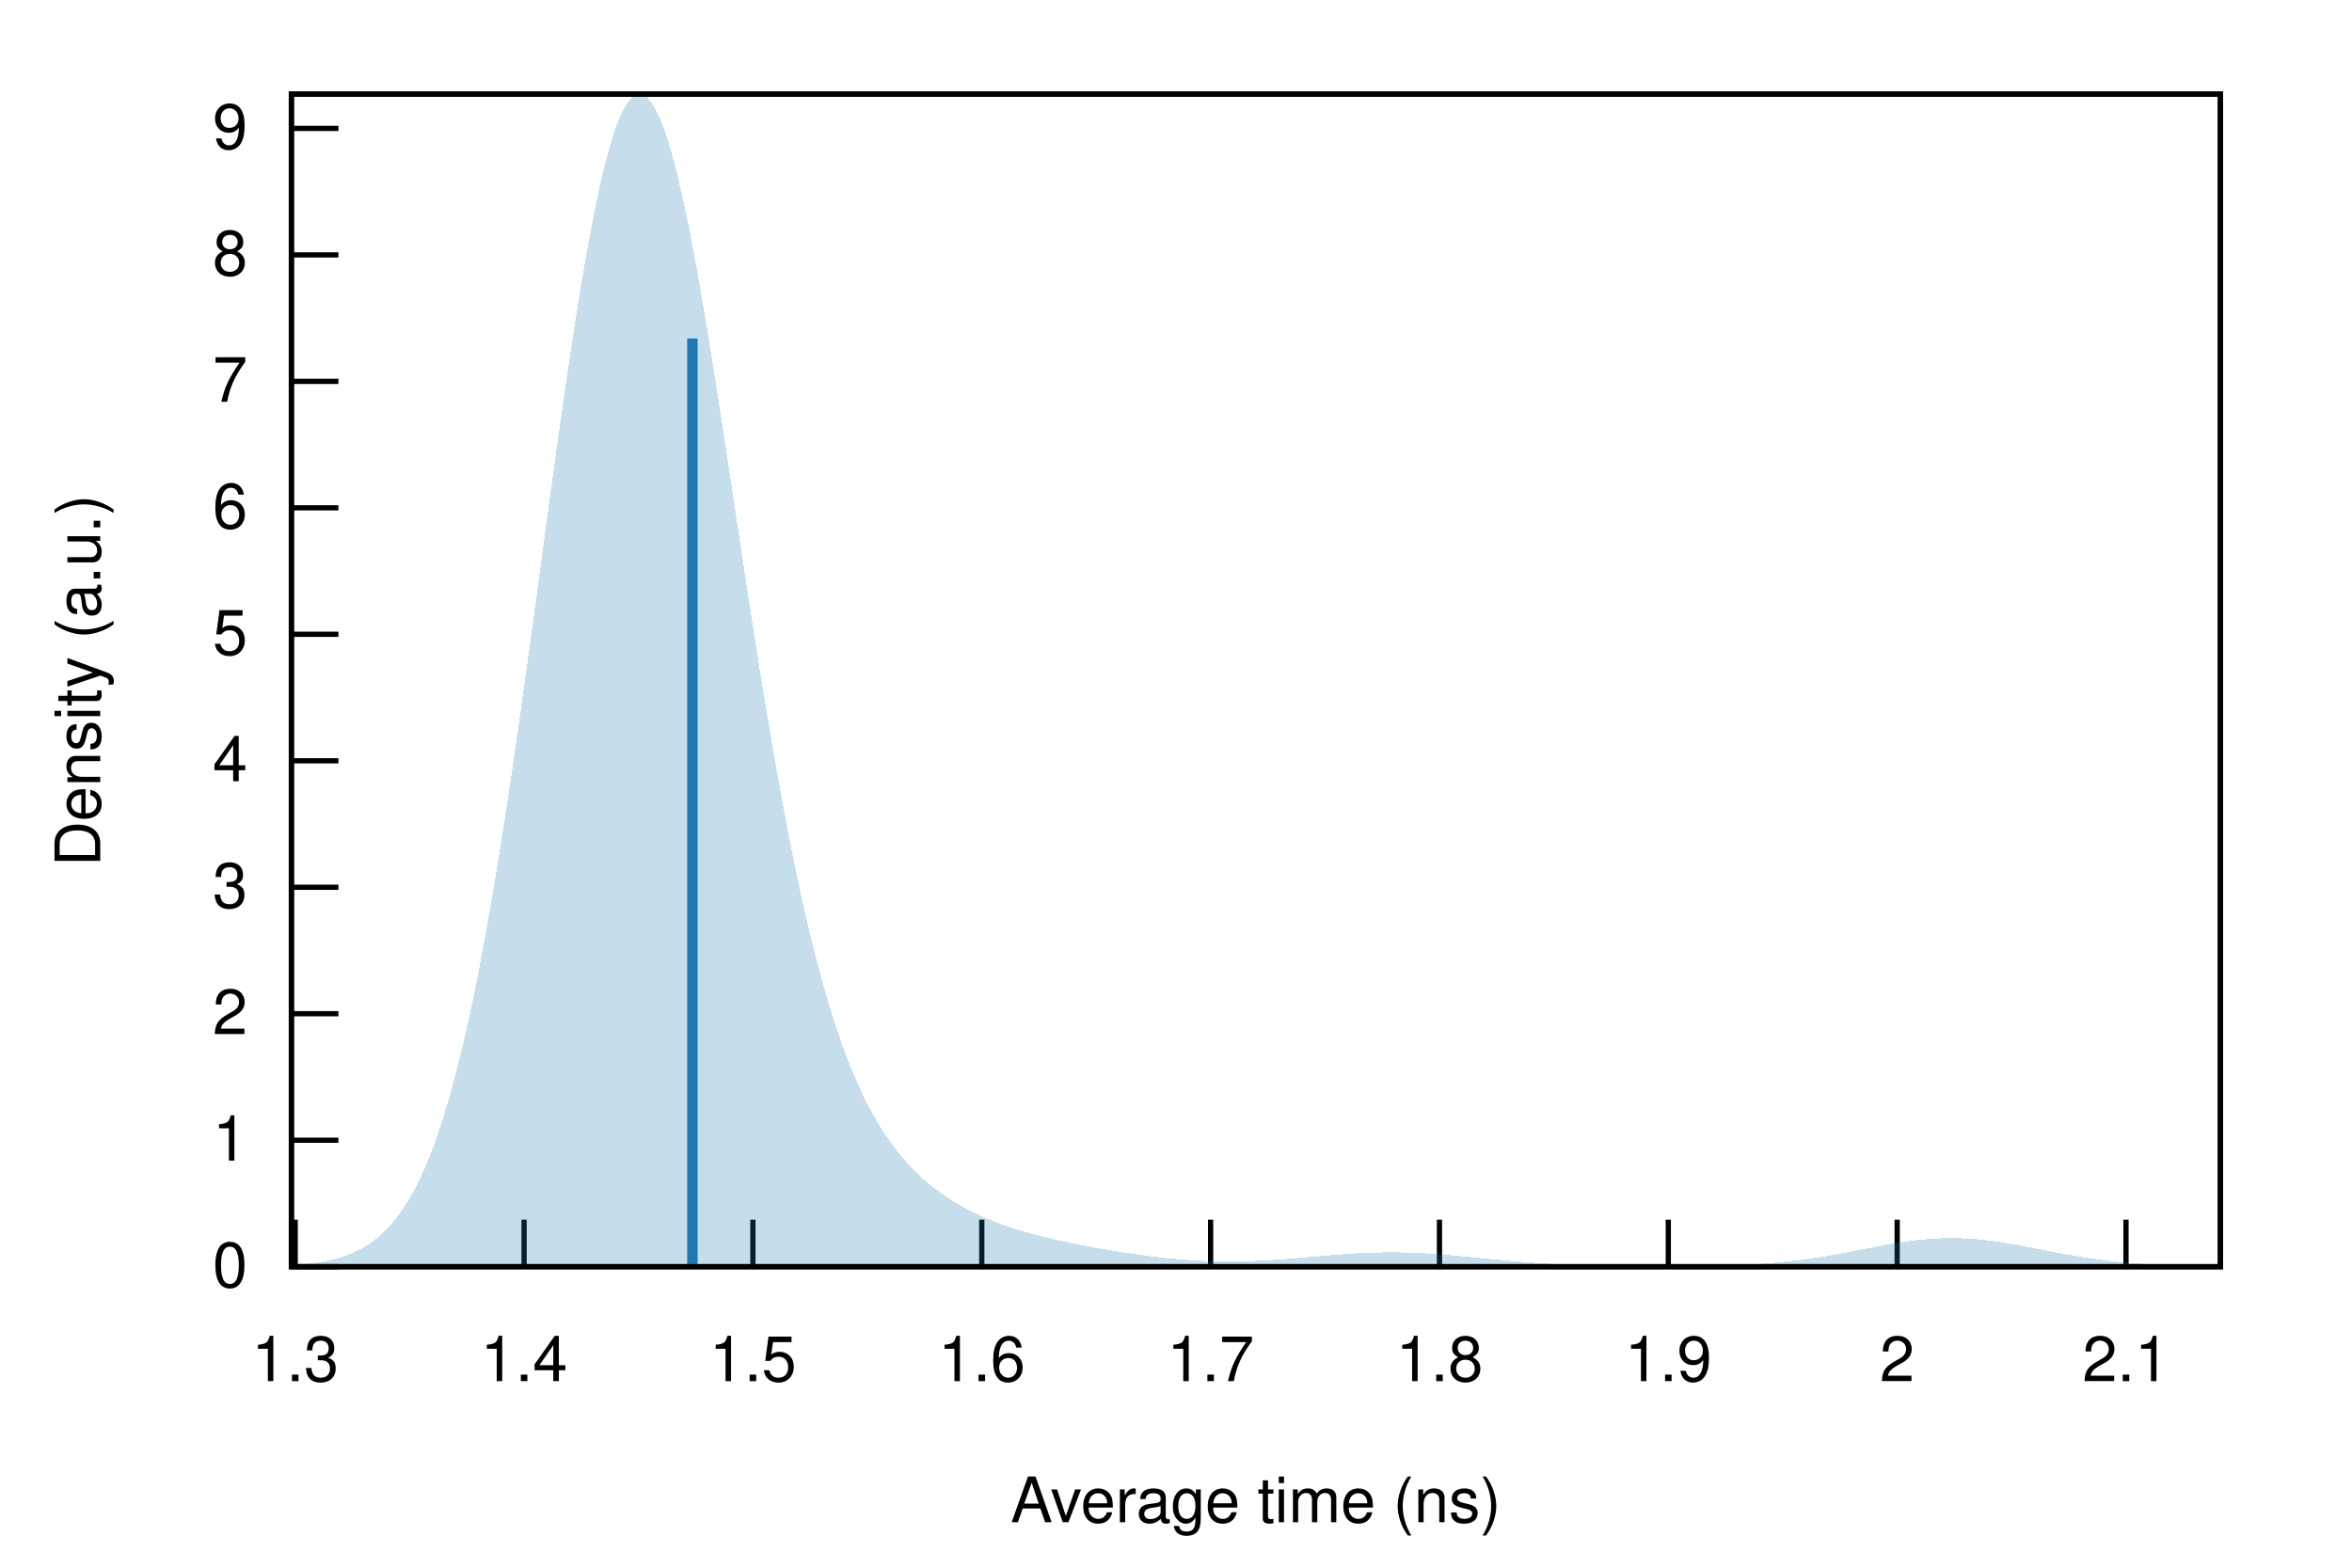
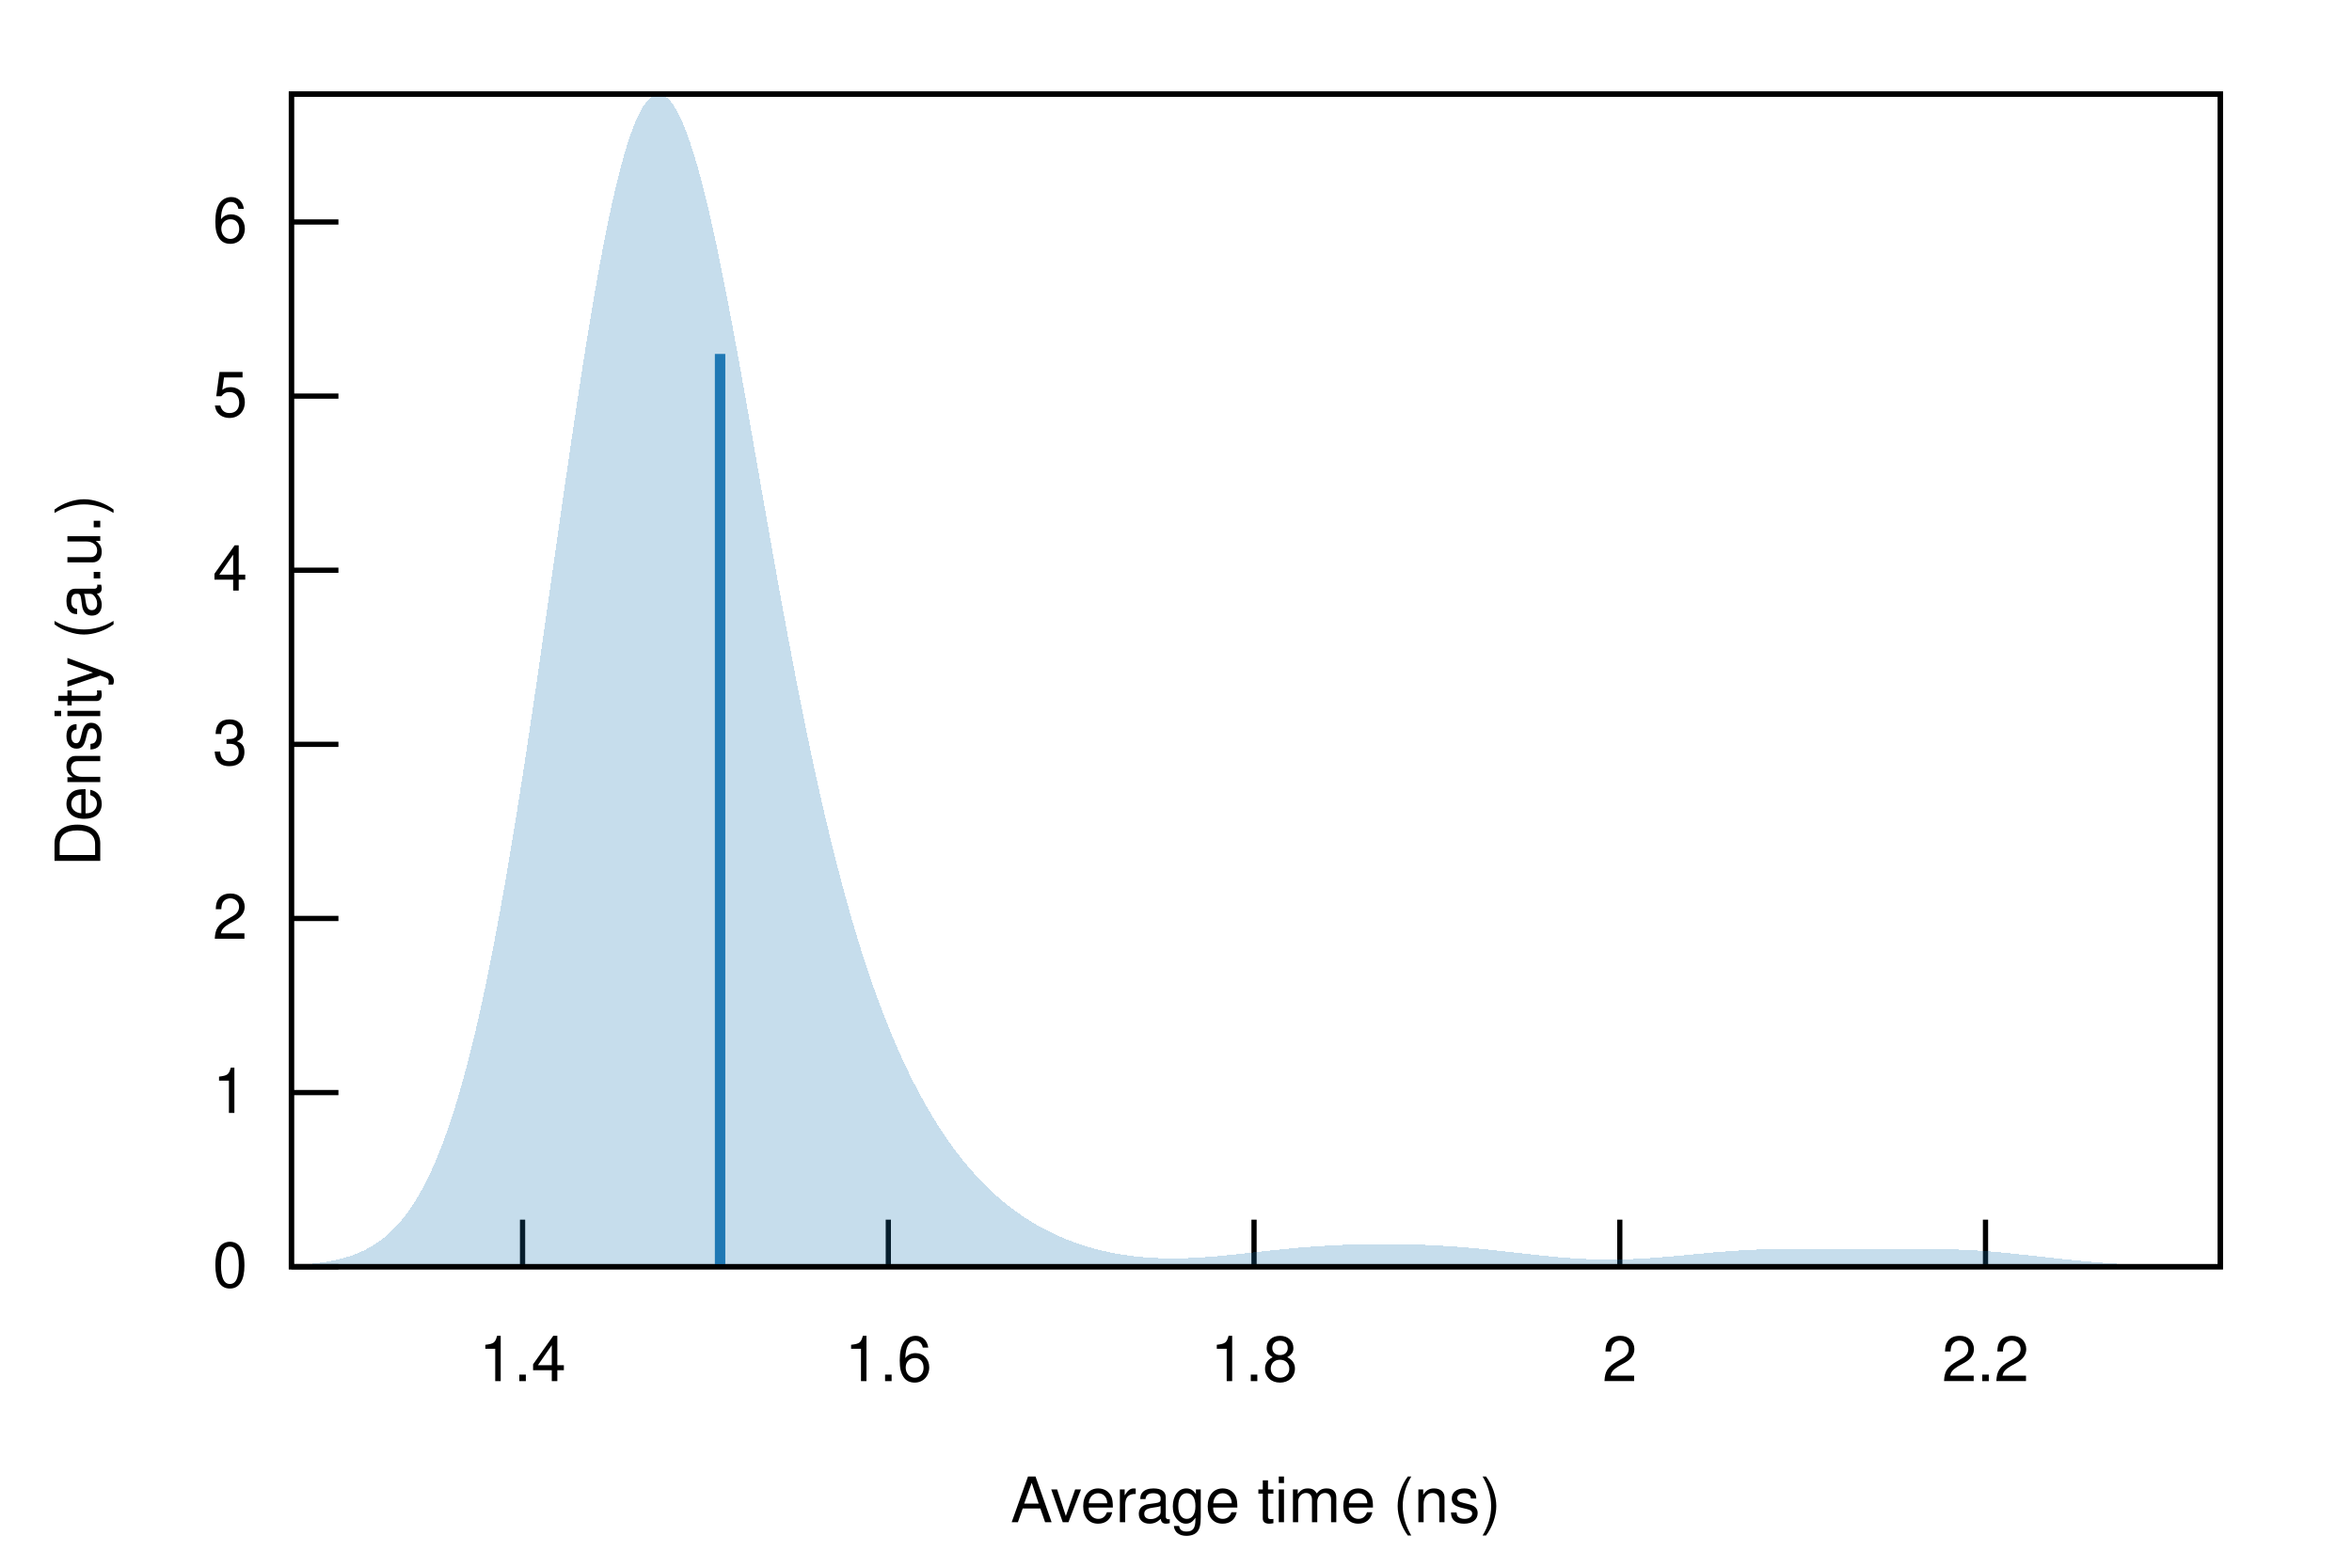
<svg xmlns="http://www.w3.org/2000/svg" xmlns:xlink="http://www.w3.org/1999/xlink" viewBox="0 0 450 300">
  <g id="gnuplot_canvas">
    <rect x="0" y="0" width="450" height="300" fill="none" />
    <defs>
      <circle id="gpDot" r="0.5" stroke-width="0.5" stroke="currentColor" />
      <path id="gpPt0" stroke-width="0.222" stroke="currentColor" d="M-1,0 h2 M0,-1 v2" />
      <path id="gpPt1" stroke-width="0.222" stroke="currentColor" d="M-1,-1 L1,1 M1,-1 L-1,1" />
      <path id="gpPt2" stroke-width="0.222" stroke="currentColor" d="M-1,0 L1,0 M0,-1 L0,1 M-1,-1 L1,1 M-1,1 L1,-1" />
      <rect id="gpPt3" stroke-width="0.222" stroke="currentColor" x="-1" y="-1" width="2" height="2" />
      <rect id="gpPt4" stroke-width="0.222" stroke="currentColor" fill="currentColor" x="-1" y="-1" width="2" height="2" />
      <circle id="gpPt5" stroke-width="0.222" stroke="currentColor" cx="0" cy="0" r="1" />
      <use xlink:href="#gpPt5" id="gpPt6" fill="currentColor" stroke="none" />
      <path id="gpPt7" stroke-width="0.222" stroke="currentColor" d="M0,-1.33 L-1.33,0.67 L1.33,0.67 z" />
      <use xlink:href="#gpPt7" id="gpPt8" fill="currentColor" stroke="none" />
      <use xlink:href="#gpPt7" id="gpPt9" stroke="currentColor" transform="rotate(180)" />
      <use xlink:href="#gpPt9" id="gpPt10" fill="currentColor" stroke="none" />
      <use xlink:href="#gpPt3" id="gpPt11" stroke="currentColor" transform="rotate(45)" />
      <use xlink:href="#gpPt11" id="gpPt12" fill="currentColor" stroke="none" />
      <path id="gpPt13" stroke-width="0.222" stroke="currentColor" d="M0,1.330 L1.265,0.411 L0.782,-1.067 L-0.782,-1.076 L-1.265,0.411 z" />
      <use xlink:href="#gpPt13" id="gpPt14" fill="currentColor" stroke="none" />
      <filter id="textbox" filterUnits="objectBoundingBox" x="0" y="0" height="1" width="1">
        <feFlood flood-color="white" flood-opacity="1" result="bgnd" />
        <feComposite in="SourceGraphic" in2="bgnd" operator="atop" />
      </filter>
      <filter id="greybox" filterUnits="objectBoundingBox" x="0" y="0" height="1" width="1">
        <feFlood flood-color="lightgrey" flood-opacity="1" result="grey" />
        <feComposite in="SourceGraphic" in2="grey" operator="atop" />
      </filter>
    </defs>
    <g fill="none" color="white" stroke="currentColor" stroke-width="1.00" stroke-linecap="butt" stroke-linejoin="miter">
</g>
    <g fill="none" color="black" stroke="currentColor" stroke-width="1.00" stroke-linecap="butt" stroke-linejoin="miter">
      <path stroke="black" d="M55.75,242.40 L64.75,242.40  " />
      <g transform="translate(47.36,246.30)" stroke="none" fill="black" font-family="Helvetica" font-size="12.00" text-anchor="end">
        <text>
          <tspan font-family="Helvetica"> 0</tspan>
        </text>
      </g>
    </g>
    <g fill="none" color="black" stroke="currentColor" stroke-width="1.00" stroke-linecap="butt" stroke-linejoin="miter">
-       <path stroke="black" d="M55.75,218.20 L64.75,218.20  " />
-       <g transform="translate(47.36,222.10)" stroke="none" fill="black" font-family="Helvetica" font-size="12.00" text-anchor="end">
+       <path stroke="black" d="M55.75,209.08 L64.75,209.08  " />
+       <g transform="translate(47.36,212.98)" stroke="none" fill="black" font-family="Helvetica" font-size="12.00" text-anchor="end">
        <text>
          <tspan font-family="Helvetica"> 1</tspan>
        </text>
      </g>
    </g>
    <g fill="none" color="black" stroke="currentColor" stroke-width="1.00" stroke-linecap="butt" stroke-linejoin="miter">
-       <path stroke="black" d="M55.75,193.99 L64.75,193.99  " />
-       <g transform="translate(47.36,197.89)" stroke="none" fill="black" font-family="Helvetica" font-size="12.00" text-anchor="end">
+       <path stroke="black" d="M55.75,175.76 L64.75,175.76  " />
+       <g transform="translate(47.36,179.66)" stroke="none" fill="black" font-family="Helvetica" font-size="12.00" text-anchor="end">
        <text>
          <tspan font-family="Helvetica"> 2</tspan>
        </text>
      </g>
    </g>
    <g fill="none" color="black" stroke="currentColor" stroke-width="1.00" stroke-linecap="butt" stroke-linejoin="miter">
-       <path stroke="black" d="M55.75,169.79 L64.75,169.79  " />
-       <g transform="translate(47.36,173.69)" stroke="none" fill="black" font-family="Helvetica" font-size="12.00" text-anchor="end">
+       <path stroke="black" d="M55.75,142.44 L64.75,142.44  " />
+       <g transform="translate(47.36,146.34)" stroke="none" fill="black" font-family="Helvetica" font-size="12.00" text-anchor="end">
        <text>
          <tspan font-family="Helvetica"> 3</tspan>
        </text>
      </g>
    </g>
    <g fill="none" color="black" stroke="currentColor" stroke-width="1.00" stroke-linecap="butt" stroke-linejoin="miter">
-       <path stroke="black" d="M55.75,145.59 L64.75,145.59  " />
-       <g transform="translate(47.36,149.49)" stroke="none" fill="black" font-family="Helvetica" font-size="12.00" text-anchor="end">
+       <path stroke="black" d="M55.75,109.12 L64.75,109.12  " />
+       <g transform="translate(47.36,113.02)" stroke="none" fill="black" font-family="Helvetica" font-size="12.00" text-anchor="end">
        <text>
          <tspan font-family="Helvetica"> 4</tspan>
        </text>
      </g>
    </g>
    <g fill="none" color="black" stroke="currentColor" stroke-width="1.00" stroke-linecap="butt" stroke-linejoin="miter">
-       <path stroke="black" d="M55.75,121.38 L64.75,121.38  " />
-       <g transform="translate(47.36,125.28)" stroke="none" fill="black" font-family="Helvetica" font-size="12.00" text-anchor="end">
+       <path stroke="black" d="M55.75,75.80 L64.75,75.80  " />
+       <g transform="translate(47.36,79.70)" stroke="none" fill="black" font-family="Helvetica" font-size="12.00" text-anchor="end">
        <text>
          <tspan font-family="Helvetica"> 5</tspan>
        </text>
      </g>
    </g>
    <g fill="none" color="black" stroke="currentColor" stroke-width="1.00" stroke-linecap="butt" stroke-linejoin="miter">
-       <path stroke="black" d="M55.75,97.18 L64.75,97.18  " />
-       <g transform="translate(47.36,101.08)" stroke="none" fill="black" font-family="Helvetica" font-size="12.00" text-anchor="end">
+       <path stroke="black" d="M55.75,42.48 L64.75,42.48  " />
+       <g transform="translate(47.36,46.38)" stroke="none" fill="black" font-family="Helvetica" font-size="12.00" text-anchor="end">
        <text>
          <tspan font-family="Helvetica"> 6</tspan>
        </text>
      </g>
    </g>
    <g fill="none" color="black" stroke="currentColor" stroke-width="1.00" stroke-linecap="butt" stroke-linejoin="miter">
-       <path stroke="black" d="M55.75,72.98 L64.75,72.98  " />
-       <g transform="translate(47.36,76.88)" stroke="none" fill="black" font-family="Helvetica" font-size="12.00" text-anchor="end">
-         <text>
-           <tspan font-family="Helvetica"> 7</tspan>
-         </text>
-       </g>
-     </g>
-     <g fill="none" color="black" stroke="currentColor" stroke-width="1.00" stroke-linecap="butt" stroke-linejoin="miter">
-       <path stroke="black" d="M55.75,48.78 L64.75,48.78  " />
-       <g transform="translate(47.36,52.68)" stroke="none" fill="black" font-family="Helvetica" font-size="12.00" text-anchor="end">
-         <text>
-           <tspan font-family="Helvetica"> 8</tspan>
-         </text>
-       </g>
-     </g>
-     <g fill="none" color="black" stroke="currentColor" stroke-width="1.00" stroke-linecap="butt" stroke-linejoin="miter">
-       <path stroke="black" d="M55.75,24.57 L64.75,24.57  " />
-       <g transform="translate(47.36,28.47)" stroke="none" fill="black" font-family="Helvetica" font-size="12.00" text-anchor="end">
-         <text>
-           <tspan font-family="Helvetica"> 9</tspan>
-         </text>
-       </g>
-     </g>
-     <g fill="none" color="black" stroke="currentColor" stroke-width="1.00" stroke-linecap="butt" stroke-linejoin="miter">
-       <path stroke="black" d="M56.48,242.40 L56.48,233.40  " />
-       <g transform="translate(56.48,264.30)" stroke="none" fill="black" font-family="Helvetica" font-size="12.00" text-anchor="middle">
-         <text>
-           <tspan font-family="Helvetica"> 1.3</tspan>
-         </text>
-       </g>
-     </g>
-     <g fill="none" color="black" stroke="currentColor" stroke-width="1.00" stroke-linecap="butt" stroke-linejoin="miter">
-       <path stroke="black" d="M100.27,242.40 L100.27,233.40  " />
-       <g transform="translate(100.27,264.30)" stroke="none" fill="black" font-family="Helvetica" font-size="12.00" text-anchor="middle">
+       <path stroke="black" d="M99.98,242.40 L99.98,233.40  " />
+       <g transform="translate(99.98,264.30)" stroke="none" fill="black" font-family="Helvetica" font-size="12.00" text-anchor="middle">
        <text>
          <tspan font-family="Helvetica"> 1.4</tspan>
        </text>
      </g>
    </g>
    <g fill="none" color="black" stroke="currentColor" stroke-width="1.00" stroke-linecap="butt" stroke-linejoin="miter">
-       <path stroke="black" d="M144.05,242.40 L144.05,233.40  " />
-       <g transform="translate(144.05,264.30)" stroke="none" fill="black" font-family="Helvetica" font-size="12.00" text-anchor="middle">
-         <text>
-           <tspan font-family="Helvetica"> 1.5</tspan>
-         </text>
-       </g>
-     </g>
-     <g fill="none" color="black" stroke="currentColor" stroke-width="1.00" stroke-linecap="butt" stroke-linejoin="miter">
-       <path stroke="black" d="M187.84,242.40 L187.84,233.40  " />
-       <g transform="translate(187.84,264.30)" stroke="none" fill="black" font-family="Helvetica" font-size="12.00" text-anchor="middle">
+       <path stroke="black" d="M169.96,242.40 L169.96,233.40  " />
+       <g transform="translate(169.96,264.30)" stroke="none" fill="black" font-family="Helvetica" font-size="12.00" text-anchor="middle">
        <text>
          <tspan font-family="Helvetica"> 1.6</tspan>
        </text>
      </g>
    </g>
    <g fill="none" color="black" stroke="currentColor" stroke-width="1.00" stroke-linecap="butt" stroke-linejoin="miter">
-       <path stroke="black" d="M231.62,242.40 L231.62,233.40  " />
-       <g transform="translate(231.62,264.30)" stroke="none" fill="black" font-family="Helvetica" font-size="12.00" text-anchor="middle">
-         <text>
-           <tspan font-family="Helvetica"> 1.7</tspan>
-         </text>
-       </g>
-     </g>
-     <g fill="none" color="black" stroke="currentColor" stroke-width="1.00" stroke-linecap="butt" stroke-linejoin="miter">
-       <path stroke="black" d="M275.41,242.40 L275.41,233.40  " />
-       <g transform="translate(275.41,264.30)" stroke="none" fill="black" font-family="Helvetica" font-size="12.00" text-anchor="middle">
+       <path stroke="black" d="M239.93,242.40 L239.93,233.40  " />
+       <g transform="translate(239.93,264.30)" stroke="none" fill="black" font-family="Helvetica" font-size="12.00" text-anchor="middle">
        <text>
          <tspan font-family="Helvetica"> 1.8</tspan>
        </text>
      </g>
    </g>
    <g fill="none" color="black" stroke="currentColor" stroke-width="1.00" stroke-linecap="butt" stroke-linejoin="miter">
-       <path stroke="black" d="M319.19,242.40 L319.19,233.40  " />
-       <g transform="translate(319.19,264.30)" stroke="none" fill="black" font-family="Helvetica" font-size="12.00" text-anchor="middle">
-         <text>
-           <tspan font-family="Helvetica"> 1.9</tspan>
-         </text>
-       </g>
-     </g>
-     <g fill="none" color="black" stroke="currentColor" stroke-width="1.00" stroke-linecap="butt" stroke-linejoin="miter">
-       <path stroke="black" d="M362.98,242.40 L362.98,233.40  " />
-       <g transform="translate(362.98,264.30)" stroke="none" fill="black" font-family="Helvetica" font-size="12.00" text-anchor="middle">
+       <path stroke="black" d="M309.91,242.40 L309.91,233.40  " />
+       <g transform="translate(309.91,264.30)" stroke="none" fill="black" font-family="Helvetica" font-size="12.00" text-anchor="middle">
        <text>
          <tspan font-family="Helvetica"> 2</tspan>
        </text>
      </g>
    </g>
    <g fill="none" color="black" stroke="currentColor" stroke-width="1.00" stroke-linecap="butt" stroke-linejoin="miter">
-       <path stroke="black" d="M406.76,242.40 L406.76,233.40  " />
-       <g transform="translate(406.76,264.30)" stroke="none" fill="black" font-family="Helvetica" font-size="12.00" text-anchor="middle">
+       <path stroke="black" d="M379.88,242.40 L379.88,233.40  " />
+       <g transform="translate(379.88,264.30)" stroke="none" fill="black" font-family="Helvetica" font-size="12.00" text-anchor="middle">
        <text>
-           <tspan font-family="Helvetica"> 2.1</tspan>
+           <tspan font-family="Helvetica"> 2.2</tspan>
        </text>
      </g>
    </g>
    <g fill="none" color="black" stroke="currentColor" stroke-width="1.00" stroke-linecap="butt" stroke-linejoin="miter">
</g>
    <g fill="none" color="black" stroke="currentColor" stroke-width="1.00" stroke-linecap="butt" stroke-linejoin="miter">
      <path stroke="black" d="M55.75,18.01 L55.75,242.40 L424.82,242.40 L424.82,18.01 L55.75,18.01 Z  " />
    </g>
    <g fill="none" color="black" stroke="currentColor" stroke-width="1.00" stroke-linecap="butt" stroke-linejoin="miter">
</g>
    <g id="gnuplot_plot_1">
      <g fill="none" color="black" stroke="currentColor" stroke-width="1.00" stroke-linecap="butt" stroke-linejoin="miter">
        <g stroke="none" shape-rendering="crispEdges">
-           <polygon fill="rgb( 31, 120, 180)" fill-opacity="0.25" points="55.75,242.09 56.49,242.04 57.23,241.99 57.97,241.92 58.71,241.85 59.45,241.77 60.19,241.67 60.93,241.57 61.67,241.44 62.41,241.31 63.15,241.15 63.89,240.98 64.63,240.78 65.37,240.56 66.10,240.32 66.84,240.04 67.58,239.74 68.32,239.39 69.06,239.01 69.80,238.59 70.54,238.13 71.28,237.61 72.02,237.04 72.76,236.42 73.50,235.73 74.24,234.98 74.98,234.15 75.72,233.25 76.46,232.27 77.20,231.20 77.94,230.04 78.68,228.78 79.42,227.41 80.16,225.94 80.90,224.36 81.64,222.65 82.38,220.82 83.12,218.86 83.86,216.77 84.60,214.53 85.33,212.15 86.07,209.62 86.81,206.94 87.55,204.10 88.29,201.11 89.03,197.95 89.77,194.64 90.51,191.16 91.25,187.52 91.99,183.71 92.73,179.75 93.47,175.63 94.21,171.36 94.95,166.94 95.69,162.38 96.43,157.68 97.17,152.85 97.91,147.91 98.65,142.85 99.39,137.70 100.13,132.46 100.87,127.14 101.61,121.77 102.35,116.36 103.09,110.92 103.83,105.46 104.56,100.01 105.30,94.59 106.04,89.21 106.78,83.89 107.52,78.65 108.26,73.52 109.00,68.50 109.74,63.62 110.48,58.90 111.22,54.36 111.96,50.02 112.70,45.89 113.44,41.99 114.18,38.33 114.92,34.95 115.66,31.83 116.40,29.01 117.14,26.50 117.88,24.29 118.62,22.40 119.36,20.85 120.10,19.63 120.84,18.75 121.58,18.21 122.32,18.01 123.06,18.15 123.79,18.64 124.53,19.46 125.27,20.61 126.01,22.08 126.75,23.87 127.49,25.96 128.23,28.34 128.97,31.00 129.71,33.93 130.45,37.12 131.19,40.53 131.93,44.17 132.67,48.01 133.41,52.04 134.15,56.24 134.89,60.58 135.63,65.06 136.37,69.65 137.11,74.34 137.85,79.10 138.59,83.92 139.33,88.79 140.07,93.68 140.81,98.58 141.55,103.48 142.29,108.35 143.03,113.19 143.76,117.99 144.50,122.72 145.24,127.39 145.98,131.97 146.72,136.47 147.46,140.86 148.20,145.15 148.94,149.33 149.68,153.39 150.42,157.33 151.16,161.14 151.90,164.83 152.64,168.38 153.38,171.80 154.12,175.09 154.86,178.25 155.60,181.27 156.34,184.17 157.08,186.93 157.82,189.57 158.56,192.09 159.30,194.49 160.04,196.76 160.78,198.93 161.52,200.99 162.26,202.93 162.99,204.78 163.73,206.53 164.47,208.19 165.21,209.76 165.95,211.24 166.69,212.65 167.43,213.97 168.17,215.23 168.91,216.42 169.65,217.54 170.39,218.60 171.13,219.61 171.87,220.56 172.61,221.46 173.35,222.31 174.09,223.12 174.83,223.89 175.57,224.62 176.31,225.31 177.05,225.97 177.79,226.60 178.53,227.19 179.27,227.76 180.01,228.30 180.75,228.82 181.49,229.31 182.22,229.78 182.96,230.24 183.70,230.67 184.44,231.08 185.18,231.47 185.92,231.85 186.66,232.21 187.40,232.56 188.14,232.89 188.88,233.21 189.62,233.51 190.36,233.81 191.10,234.09 191.84,234.36 192.58,234.62 193.32,234.87 194.06,235.11 194.80,235.34 195.54,235.57 196.28,235.78 197.02,235.99 197.76,236.19 198.50,236.39 199.24,236.58 199.98,236.76 200.72,236.94 201.45,237.11 202.19,237.28 202.93,237.45 203.67,237.61 204.41,237.76 205.15,237.92 205.89,238.06 206.63,238.21 207.37,238.35 208.11,238.49 208.85,238.63 209.59,238.77 210.33,238.90 211.07,239.03 211.81,239.16 212.55,239.28 213.29,239.40 214.03,239.52 214.77,239.64 215.51,239.75 216.25,239.87 216.99,239.98 217.73,240.08 218.47,240.18 219.21,240.28 219.95,240.38 220.69,240.47 221.42,240.56 222.16,240.64 222.90,240.73 223.64,240.80 224.38,240.87 225.12,240.94 225.86,241.01 226.60,241.07 227.34,241.12 228.08,241.17 228.82,241.22 229.56,241.26 230.30,241.29 231.04,241.32 231.78,241.35 232.52,241.37 233.26,241.38 234.00,241.39 234.74,241.40 235.48,241.40 236.22,241.39 236.96,241.39 237.70,241.37 238.44,241.35 239.18,241.33 239.92,241.30 240.65,241.27 241.39,241.23 242.13,241.19 242.87,241.15 243.61,241.10 244.35,241.05 245.09,241.00 245.83,240.95 246.57,240.89 247.31,240.83 248.05,240.77 248.79,240.70 249.53,240.64 250.27,240.57 251.01,240.51 251.75,240.44 252.49,240.38 253.23,240.32 253.97,240.25 254.71,240.19 255.45,240.13 256.19,240.07 256.93,240.02 257.67,239.97 258.41,239.92 259.15,239.87 259.88,239.83 260.62,239.79 261.36,239.76 262.10,239.73 262.84,239.71 263.58,239.69 264.32,239.67 265.06,239.66 265.80,239.66 266.54,239.66 267.28,239.66 268.02,239.67 268.76,239.69 269.50,239.71 270.24,239.74 270.98,239.77 271.72,239.80 272.46,239.84 273.20,239.88 273.94,239.93 274.68,239.98 275.42,240.04 276.16,240.09 276.90,240.15 277.64,240.22 278.38,240.28 279.12,240.35 279.85,240.42 280.59,240.49 281.33,240.56 282.07,240.63 282.81,240.70 283.55,240.78 284.29,240.85 285.03,240.92 285.77,240.99 286.51,241.06 287.25,241.13 287.99,241.20 288.73,241.27 289.47,241.33 290.21,241.39 290.95,241.46 291.69,241.51 292.43,241.57 293.17,241.63 293.91,241.68 294.65,241.73 295.39,241.78 296.13,241.82 296.87,241.87 297.61,241.91 298.35,241.95 299.08,241.98 299.82,242.02 300.56,242.05 301.30,242.08 302.04,242.11 302.78,242.13 303.52,242.16 304.26,242.18 305.00,242.20 305.74,242.22 306.48,242.23 307.22,242.25 307.96,242.26 308.70,242.28 309.44,242.29 310.18,242.30 310.92,242.31 311.66,242.32 312.40,242.32 313.14,242.33 313.88,242.34 314.62,242.34 315.36,242.34 316.10,242.35 316.84,242.35 317.58,242.35 318.31,242.35 319.05,242.35 319.79,242.34 320.53,242.34 321.27,242.34 322.01,242.33 322.75,242.32 323.49,242.32 324.23,242.31 324.97,242.30 325.71,242.29 326.45,242.27 327.19,242.26 327.93,242.24 328.67,242.22 329.41,242.20 330.15,242.18 330.89,242.16 331.63,242.13 332.37,242.10 333.11,242.07 333.85,242.03 334.59,241.99 335.33,241.95 336.07,241.91 336.81,241.86 337.54,241.81 338.28,241.75 339.02,241.69 339.76,241.62 340.50,241.56 341.24,241.48 341.98,241.40 342.72,241.32 343.46,241.23 344.20,241.14 344.94,241.05 345.68,240.95 346.42,240.84 347.16,240.73 347.90,240.62 348.64,240.50 349.38,240.38 350.12,240.25 350.86,240.12 351.60,239.99 352.34,239.85 353.08,239.71 353.82,239.57 354.56,239.43 355.30,239.28 356.04,239.14 356.78,239.00 357.51,238.85 358.25,238.71 358.99,238.57 359.73,238.43 360.47,238.29 361.21,238.15 361.95,238.02 362.69,237.90 363.43,237.78 364.17,237.66 364.91,237.56 365.65,237.45 366.39,237.36 367.13,237.28 367.87,237.20 368.61,237.13 369.35,237.07 370.09,237.02 370.83,236.98 371.57,236.95 372.31,236.93 373.05,236.92 373.79,236.92 374.53,236.94 375.27,236.96 376.01,236.99 376.74,237.03 377.48,237.08 378.22,237.14 378.96,237.21 379.70,237.29 380.44,237.38 381.18,237.48 381.92,237.58 382.66,237.69 383.40,237.80 384.14,237.93 384.88,238.05 385.62,238.18 386.36,238.32 387.10,238.46 387.84,238.60 388.58,238.74 389.32,238.88 390.06,239.03 390.80,239.17 391.54,239.32 392.28,239.46 393.02,239.60 393.76,239.74 394.50,239.88 395.24,240.02 395.97,240.15 396.71,240.28 397.45,240.40 398.19,240.52 398.93,240.64 399.67,240.76 400.41,240.86 401.15,240.97 401.89,241.07 402.63,241.16 403.37,241.25 404.11,241.34 404.85,241.42 405.59,241.50 406.33,241.57 407.07,241.64 407.81,241.70 408.55,241.76 409.29,241.82 410.03,241.87 410.77,241.92 411.51,241.96 412.25,242.00 412.99,242.04 413.73,242.08 414.47,242.11 415.20,242.14 415.94,242.17 416.68,242.19 417.42,242.21 418.16,242.23 418.90,242.25 419.64,242.27 420.38,242.28 421.12,242.30 421.86,242.31 422.60,242.32 423.34,242.33 424.08,242.34 424.82,242.34 424.82,242.40 424.08,242.40 423.34,242.40 422.60,242.40 421.86,242.40 421.12,242.40 420.38,242.40 419.64,242.40 418.90,242.40 418.16,242.40 417.42,242.40 416.68,242.40 415.94,242.40 415.20,242.40 414.47,242.40 413.73,242.40 412.99,242.40 412.25,242.40 411.51,242.40 410.77,242.40 410.03,242.40 409.29,242.40 408.55,242.40 407.81,242.40 407.07,242.40 406.33,242.40 405.59,242.40 404.85,242.40 404.11,242.40 403.37,242.40 402.63,242.40 401.89,242.40 401.15,242.40 400.41,242.40 399.67,242.40 398.93,242.40 398.19,242.40 397.45,242.40 396.71,242.40 395.97,242.40 395.24,242.40 394.50,242.40 393.76,242.40 393.02,242.40 392.28,242.40 391.54,242.40 390.80,242.40 390.06,242.40 389.32,242.40 388.58,242.40 387.84,242.40 387.10,242.40 386.36,242.40 385.62,242.40 384.88,242.40 384.14,242.40 383.40,242.40 382.66,242.40 381.92,242.40 381.18,242.40 380.44,242.40 379.70,242.40 378.96,242.40 378.22,242.40 377.48,242.40 376.74,242.40 376.01,242.40 375.27,242.40 374.53,242.40 373.79,242.40 373.05,242.40 372.31,242.40 371.57,242.40 370.83,242.40 370.09,242.40 369.35,242.40 368.61,242.40 367.87,242.40 367.13,242.40 366.39,242.40 365.65,242.40 364.91,242.40 364.17,242.40 363.43,242.40 362.69,242.40 361.95,242.40 361.21,242.40 360.47,242.40 359.73,242.40 358.99,242.40 358.25,242.40 357.51,242.40 356.78,242.40 356.04,242.40 355.30,242.40 354.56,242.40 353.82,242.40 353.08,242.40 352.34,242.40 351.60,242.40 350.86,242.40 350.12,242.40 349.38,242.40 348.64,242.40 347.90,242.40 347.16,242.40 346.42,242.40 345.68,242.40 344.94,242.40 344.20,242.40 343.46,242.40 342.72,242.40 341.98,242.40 341.24,242.40 340.50,242.40 339.76,242.40 339.02,242.40 338.28,242.40 337.54,242.40 336.81,242.40 336.07,242.40 335.33,242.40 334.59,242.40 333.85,242.40 333.11,242.40 332.37,242.40 331.63,242.40 330.89,242.40 330.15,242.40 329.41,242.40 328.67,242.40 327.93,242.40 327.19,242.40 326.45,242.40 325.71,242.40 324.97,242.40 324.23,242.40 323.49,242.40 322.75,242.40 322.01,242.40 321.27,242.40 320.53,242.40 319.79,242.40 319.05,242.40 318.31,242.40 317.58,242.40 316.84,242.40 316.10,242.40 315.36,242.40 314.62,242.40 313.88,242.40 313.14,242.40 312.40,242.40 311.66,242.40 310.92,242.40 310.18,242.40 309.44,242.40 308.70,242.40 307.96,242.40 307.22,242.40 306.48,242.40 305.74,242.40 305.00,242.40 304.26,242.40 303.52,242.40 302.78,242.40 302.04,242.40 301.30,242.40 300.56,242.40 299.82,242.40 299.08,242.40 298.35,242.40 297.61,242.40 296.87,242.40 296.13,242.40 295.39,242.40 294.65,242.40 293.91,242.40 293.17,242.40 292.43,242.40 291.69,242.40 290.95,242.40 290.21,242.40 289.47,242.40 288.73,242.40 287.99,242.40 287.25,242.40 286.51,242.40 285.77,242.40 285.03,242.40 284.29,242.40 283.55,242.40 282.81,242.40 282.07,242.40 281.33,242.40 280.59,242.40 279.85,242.40 279.12,242.40 278.38,242.40 277.64,242.40 276.90,242.40 276.16,242.40 275.42,242.40 274.68,242.40 273.94,242.40 273.20,242.40 272.46,242.40 271.72,242.40 270.98,242.40 270.24,242.40 269.50,242.40 268.76,242.40 268.02,242.40 267.28,242.40 266.54,242.40 265.80,242.40 265.06,242.40 264.32,242.40 263.58,242.40 262.84,242.40 262.10,242.40 261.36,242.40 260.62,242.40 259.88,242.40 259.15,242.40 258.41,242.40 257.67,242.40 256.93,242.40 256.19,242.40 255.45,242.40 254.71,242.40 253.97,242.40 253.23,242.40 252.49,242.40 251.75,242.40 251.01,242.40 250.27,242.40 249.53,242.40 248.79,242.40 248.05,242.40 247.31,242.40 246.57,242.40 245.83,242.40 245.09,242.40 244.35,242.40 243.61,242.40 242.87,242.40 242.13,242.40 241.39,242.40 240.65,242.40 239.92,242.40 239.18,242.40 238.44,242.40 237.70,242.40 236.96,242.40 236.22,242.40 235.48,242.40 234.74,242.40 234.00,242.40 233.26,242.40 232.52,242.40 231.78,242.40 231.04,242.40 230.30,242.40 229.56,242.40 228.82,242.40 228.08,242.40 227.34,242.40 226.60,242.40 225.86,242.40 225.12,242.40 224.38,242.40 223.64,242.40 222.90,242.40 222.16,242.40 221.42,242.40 220.69,242.40 219.95,242.40 219.21,242.40 218.47,242.40 217.73,242.40 216.99,242.40 216.25,242.40 215.51,242.40 214.77,242.40 214.03,242.40 213.29,242.40 212.55,242.40 211.81,242.40 211.07,242.40 210.33,242.40 209.59,242.40 208.85,242.40 208.11,242.40 207.37,242.40 206.63,242.40 205.89,242.40 205.15,242.40 204.41,242.40 203.67,242.40 202.93,242.40 202.19,242.40 201.45,242.40 200.72,242.40 199.98,242.40 199.24,242.40 198.50,242.40 197.76,242.40 197.02,242.40 196.28,242.40 195.54,242.40 194.80,242.40 194.06,242.40 193.32,242.40 192.58,242.40 191.84,242.40 191.10,242.40 190.36,242.40 189.62,242.40 188.88,242.40 188.14,242.40 187.40,242.40 186.66,242.40 185.92,242.40 185.18,242.40 184.44,242.40 183.70,242.40 182.96,242.40 182.22,242.40 181.49,242.40 180.75,242.40 180.01,242.40 179.27,242.40 178.53,242.40 177.79,242.40 177.05,242.40 176.31,242.40 175.57,242.40 174.83,242.40 174.09,242.40 173.35,242.40 172.61,242.40 171.87,242.40 171.13,242.40 170.39,242.40 169.65,242.40 168.91,242.40 168.17,242.40 167.43,242.40 166.69,242.40 165.95,242.40 165.21,242.40 164.47,242.40 163.73,242.40 162.99,242.40 162.26,242.40 161.52,242.40 160.78,242.40 160.04,242.40 159.30,242.40 158.56,242.40 157.82,242.40 157.08,242.40 156.34,242.40 155.60,242.40 154.86,242.40 154.12,242.40 153.38,242.40 152.64,242.40 151.90,242.40 151.16,242.40 150.42,242.40 149.68,242.40 148.94,242.40 148.20,242.40 147.46,242.40 146.72,242.40 145.98,242.40 145.24,242.40 144.50,242.40 143.76,242.40 143.03,242.40 142.29,242.40 141.55,242.40 140.81,242.40 140.07,242.40 139.33,242.40 138.59,242.40 137.85,242.40 137.11,242.40 136.37,242.40 135.63,242.40 134.89,242.40 134.15,242.40 133.41,242.40 132.67,242.40 131.93,242.40 131.19,242.40 130.45,242.40 129.71,242.40 128.97,242.40 128.23,242.40 127.49,242.40 126.75,242.40 126.01,242.40 125.27,242.40 124.53,242.40 123.79,242.40 123.06,242.40 122.32,242.40 121.58,242.40 120.84,242.40 120.10,242.40 119.36,242.40 118.62,242.40 117.88,242.40 117.14,242.40 116.40,242.40 115.66,242.40 114.92,242.40 114.18,242.40 113.44,242.40 112.70,242.40 111.96,242.40 111.22,242.40 110.48,242.40 109.74,242.40 109.00,242.40 108.26,242.40 107.52,242.40 106.78,242.40 106.04,242.40 105.30,242.40 104.56,242.40 103.83,242.40 103.09,242.40 102.35,242.40 101.61,242.40 100.87,242.40 100.13,242.40 99.39,242.40 98.65,242.40 97.91,242.40 97.17,242.40 96.43,242.40 95.69,242.40 94.95,242.40 94.21,242.40 93.47,242.40 92.73,242.40 91.99,242.40 91.25,242.40 90.51,242.40 89.77,242.40 89.03,242.40 88.29,242.40 87.55,242.40 86.81,242.40 86.07,242.40 85.33,242.40 84.60,242.40 83.86,242.40 83.12,242.40 82.38,242.40 81.64,242.40 80.90,242.40 80.16,242.40 79.42,242.40 78.68,242.40 77.94,242.40 77.20,242.40 76.46,242.40 75.72,242.40 74.98,242.40 74.24,242.40 73.50,242.40 72.76,242.40 72.02,242.40 71.28,242.40 70.54,242.40 69.80,242.40 69.06,242.40 68.32,242.40 67.58,242.40 66.84,242.40 66.10,242.40 65.37,242.40 64.63,242.40 63.89,242.40 63.15,242.40 62.41,242.40 61.67,242.40 60.93,242.40 60.19,242.40 59.45,242.40 58.71,242.40 57.97,242.40 57.23,242.40 56.49,242.40 55.75,242.40 " />
+           <polygon fill="rgb( 31, 120, 180)" fill-opacity="0.25" points="55.75,242.14 56.49,242.09 57.23,242.05 57.97,241.99 58.71,241.93 59.45,241.86 60.19,241.78 60.93,241.69 61.67,241.59 62.41,241.47 63.15,241.34 63.89,241.20 64.63,241.03 65.37,240.85 66.10,240.64 66.84,240.41 67.58,240.16 68.32,239.87 69.06,239.56 69.80,239.20 70.54,238.82 71.28,238.39 72.02,237.91 72.76,237.39 73.50,236.82 74.24,236.19 74.98,235.50 75.72,234.75 76.46,233.93 77.20,233.04 77.94,232.07 78.68,231.02 79.42,229.88 80.16,228.66 80.90,227.33 81.64,225.90 82.38,224.37 83.12,222.72 83.86,220.96 84.60,219.08 85.33,217.07 86.07,214.94 86.81,212.67 87.55,210.27 88.29,207.72 89.03,205.03 89.77,202.20 90.51,199.22 91.25,196.10 91.99,192.82 92.73,189.40 93.47,185.83 94.21,182.11 94.95,178.25 95.69,174.25 96.43,170.11 97.17,165.83 97.91,161.43 98.65,156.91 99.39,152.27 100.13,147.53 100.87,142.70 101.61,137.77 102.35,132.77 103.09,127.71 103.83,122.59 104.56,117.44 105.30,112.26 106.04,107.07 106.78,101.89 107.52,96.72 108.26,91.59 109.00,86.52 109.74,81.51 110.48,76.58 111.22,71.76 111.96,67.05 112.70,62.48 113.44,58.06 114.18,53.80 114.92,49.73 115.66,45.85 116.40,42.17 117.14,38.72 117.88,35.51 118.62,32.53 119.36,29.82 120.10,27.37 120.84,25.19 121.58,23.29 122.32,21.68 123.06,20.36 123.79,19.33 124.53,18.59 125.27,18.15 126.01,18.01 126.75,18.16 127.49,18.59 128.23,19.31 128.97,20.31 129.71,21.59 130.45,23.12 131.19,24.91 131.93,26.95 132.67,29.22 133.41,31.71 134.15,34.41 134.89,37.31 135.63,40.40 136.37,43.66 137.11,47.07 137.85,50.63 138.59,54.32 139.33,58.12 140.07,62.02 140.81,66.01 141.55,70.07 142.29,74.19 143.03,78.36 143.76,82.56 144.50,86.78 145.24,91.01 145.98,95.23 146.72,99.45 147.46,103.64 148.20,107.80 148.94,111.92 149.68,115.99 150.42,120.00 151.16,123.96 151.90,127.84 152.64,131.66 153.38,135.39 154.12,139.05 154.86,142.62 155.60,146.10 156.34,149.50 157.08,152.80 157.82,156.02 158.56,159.14 159.30,162.17 160.04,165.11 160.78,167.96 161.52,170.72 162.26,173.39 162.99,175.98 163.73,178.48 164.47,180.90 165.21,183.23 165.95,185.49 166.69,187.67 167.43,189.77 168.17,191.80 168.91,193.77 169.65,195.66 170.39,197.49 171.13,199.25 171.87,200.96 172.61,202.60 173.35,204.19 174.09,205.72 174.83,207.20 175.57,208.62 176.31,210.00 177.05,211.33 177.79,212.61 178.53,213.85 179.27,215.04 180.01,216.20 180.75,217.31 181.49,218.38 182.22,219.41 182.96,220.41 183.70,221.37 184.44,222.29 185.18,223.19 185.92,224.04 186.66,224.87 187.40,225.67 188.14,226.43 188.88,227.17 189.62,227.88 190.36,228.56 191.10,229.22 191.84,229.85 192.58,230.45 193.32,231.03 194.06,231.59 194.80,232.12 195.54,232.63 196.28,233.13 197.02,233.60 197.76,234.05 198.50,234.48 199.24,234.89 199.98,235.29 200.72,235.66 201.45,236.02 202.19,236.37 202.93,236.70 203.67,237.01 204.41,237.31 205.15,237.59 205.89,237.86 206.63,238.11 207.37,238.35 208.11,238.58 208.85,238.80 209.59,239.00 210.33,239.19 211.07,239.37 211.81,239.53 212.55,239.69 213.29,239.83 214.03,239.97 214.77,240.09 215.51,240.20 216.25,240.30 216.99,240.39 217.73,240.47 218.47,240.55 219.21,240.61 219.95,240.66 220.69,240.71 221.42,240.74 222.16,240.77 222.90,240.79 223.64,240.80 224.38,240.80 225.12,240.80 225.86,240.79 226.60,240.77 227.34,240.75 228.08,240.72 228.82,240.68 229.56,240.64 230.30,240.59 231.04,240.54 231.78,240.48 232.52,240.42 233.26,240.35 234.00,240.28 234.74,240.21 235.48,240.14 236.22,240.06 236.96,239.98 237.70,239.90 238.44,239.82 239.18,239.74 239.92,239.66 240.65,239.57 241.39,239.49 242.13,239.41 242.87,239.33 243.61,239.25 244.35,239.17 245.09,239.09 245.83,239.02 246.57,238.95 247.31,238.88 248.05,238.81 248.79,238.74 249.53,238.68 250.27,238.62 251.01,238.57 251.75,238.51 252.49,238.46 253.23,238.42 253.97,238.37 254.71,238.33 255.45,238.29 256.19,238.26 256.93,238.23 257.67,238.20 258.41,238.17 259.15,238.15 259.88,238.13 260.62,238.12 261.36,238.10 262.10,238.09 262.84,238.08 263.58,238.08 264.32,238.07 265.06,238.07 265.80,238.08 266.54,238.08 267.28,238.09 268.02,238.10 268.76,238.11 269.50,238.13 270.24,238.15 270.98,238.17 271.72,238.19 272.46,238.22 273.20,238.25 273.94,238.29 274.68,238.32 275.42,238.36 276.16,238.41 276.90,238.45 277.64,238.50 278.38,238.56 279.12,238.61 279.85,238.67 280.59,238.73 281.33,238.80 282.07,238.87 282.81,238.94 283.55,239.01 284.29,239.08 285.03,239.16 285.77,239.24 286.51,239.32 287.25,239.40 287.99,239.49 288.73,239.57 289.47,239.65 290.21,239.74 290.95,239.82 291.69,239.91 292.43,239.99 293.17,240.07 293.91,240.15 294.65,240.23 295.39,240.31 296.13,240.38 296.87,240.45 297.61,240.52 298.35,240.59 299.08,240.65 299.82,240.71 300.56,240.76 301.30,240.81 302.04,240.85 302.78,240.89 303.52,240.93 304.26,240.96 305.00,240.98 305.74,241.00 306.48,241.02 307.22,241.02 307.96,241.03 308.70,241.02 309.44,241.02 310.18,241.00 310.92,240.98 311.66,240.96 312.40,240.93 313.14,240.90 313.88,240.86 314.62,240.82 315.36,240.77 316.10,240.72 316.84,240.67 317.58,240.61 318.31,240.55 319.05,240.49 319.79,240.42 320.53,240.36 321.27,240.29 322.01,240.22 322.75,240.15 323.49,240.08 324.23,240.01 324.97,239.94 325.71,239.87 326.45,239.80 327.19,239.73 327.93,239.66 328.67,239.60 329.41,239.54 330.15,239.48 330.89,239.42 331.63,239.37 332.37,239.32 333.11,239.28 333.85,239.23 334.59,239.19 335.33,239.16 336.07,239.13 336.81,239.10 337.54,239.08 338.28,239.06 339.02,239.04 339.76,239.03 340.50,239.02 341.24,239.01 341.98,239.00 342.72,239.00 343.46,239.00 344.20,239.00 344.94,239.01 345.68,239.01 346.42,239.02 347.16,239.03 347.90,239.03 348.64,239.04 349.38,239.05 350.12,239.06 350.86,239.06 351.60,239.07 352.34,239.08 353.08,239.08 353.82,239.09 354.56,239.09 355.30,239.09 356.04,239.09 356.78,239.09 357.51,239.08 358.25,239.08 358.99,239.08 359.73,239.07 360.47,239.06 361.21,239.06 361.95,239.05 362.69,239.04 363.43,239.03 364.17,239.02 364.91,239.02 365.65,239.01 366.39,239.01 367.13,239.00 367.87,239.00 368.61,239.00 369.35,239.01 370.09,239.01 370.83,239.02 371.57,239.03 372.31,239.05 373.05,239.07 373.79,239.09 374.53,239.12 375.27,239.15 376.01,239.18 376.74,239.22 377.48,239.26 378.22,239.30 378.96,239.35 379.70,239.41 380.44,239.46 381.18,239.52 381.92,239.59 382.66,239.66 383.40,239.72 384.14,239.80 384.88,239.87 385.62,239.95 386.36,240.03 387.10,240.11 387.84,240.19 388.58,240.27 389.32,240.35 390.06,240.44 390.80,240.52 391.54,240.60 392.28,240.68 393.02,240.77 393.76,240.85 394.50,240.93 395.24,241.00 395.97,241.08 396.71,241.15 397.45,241.23 398.19,241.30 398.93,241.37 399.67,241.43 400.41,241.49 401.15,241.55 401.89,241.61 402.63,241.67 403.37,241.72 404.11,241.77 404.85,241.82 405.59,241.86 406.33,241.91 407.07,241.95 407.81,241.98 408.55,242.02 409.29,242.05 410.03,242.08 410.77,242.11 411.51,242.14 412.25,242.16 412.99,242.18 413.73,242.21 414.47,242.22 415.20,242.24 415.94,242.26 416.68,242.27 417.42,242.29 418.16,242.30 418.90,242.31 419.64,242.32 420.38,242.33 421.12,242.34 421.86,242.34 422.60,242.35 423.34,242.36 424.08,242.36 424.82,242.37 424.82,242.40 424.08,242.40 423.34,242.40 422.60,242.40 421.86,242.40 421.12,242.40 420.38,242.40 419.64,242.40 418.90,242.40 418.16,242.40 417.42,242.40 416.68,242.40 415.94,242.40 415.20,242.40 414.47,242.40 413.73,242.40 412.99,242.40 412.25,242.40 411.51,242.40 410.77,242.40 410.03,242.40 409.29,242.40 408.55,242.40 407.81,242.40 407.07,242.40 406.33,242.40 405.59,242.40 404.85,242.40 404.11,242.40 403.37,242.40 402.63,242.40 401.89,242.40 401.15,242.40 400.41,242.40 399.67,242.40 398.93,242.40 398.19,242.40 397.45,242.40 396.71,242.40 395.97,242.40 395.24,242.40 394.50,242.40 393.76,242.40 393.02,242.40 392.28,242.40 391.54,242.40 390.80,242.40 390.06,242.40 389.32,242.40 388.58,242.40 387.84,242.40 387.10,242.40 386.36,242.40 385.62,242.40 384.88,242.40 384.14,242.40 383.40,242.40 382.66,242.40 381.92,242.40 381.18,242.40 380.44,242.40 379.70,242.40 378.96,242.40 378.22,242.40 377.48,242.40 376.74,242.40 376.01,242.40 375.27,242.40 374.53,242.40 373.79,242.40 373.05,242.40 372.31,242.40 371.57,242.40 370.83,242.40 370.09,242.40 369.35,242.40 368.61,242.40 367.87,242.40 367.13,242.40 366.39,242.40 365.65,242.40 364.91,242.40 364.17,242.40 363.43,242.40 362.69,242.40 361.95,242.40 361.21,242.40 360.47,242.40 359.73,242.40 358.99,242.40 358.25,242.40 357.51,242.40 356.78,242.40 356.04,242.40 355.30,242.40 354.56,242.40 353.82,242.40 353.08,242.40 352.34,242.40 351.60,242.40 350.86,242.40 350.12,242.40 349.38,242.40 348.64,242.40 347.90,242.40 347.16,242.40 346.42,242.40 345.68,242.40 344.94,242.40 344.20,242.40 343.46,242.40 342.72,242.40 341.98,242.40 341.24,242.40 340.50,242.40 339.76,242.40 339.02,242.40 338.28,242.40 337.54,242.40 336.81,242.40 336.07,242.40 335.33,242.40 334.59,242.40 333.85,242.40 333.11,242.40 332.37,242.40 331.63,242.40 330.89,242.40 330.15,242.40 329.41,242.40 328.67,242.40 327.93,242.40 327.19,242.40 326.45,242.40 325.71,242.40 324.97,242.40 324.23,242.40 323.49,242.40 322.75,242.40 322.01,242.40 321.27,242.40 320.53,242.40 319.79,242.40 319.05,242.40 318.31,242.40 317.58,242.40 316.84,242.40 316.10,242.40 315.36,242.40 314.62,242.40 313.88,242.40 313.14,242.40 312.40,242.40 311.66,242.40 310.92,242.40 310.18,242.40 309.44,242.40 308.70,242.40 307.96,242.40 307.22,242.40 306.48,242.40 305.74,242.40 305.00,242.40 304.26,242.40 303.52,242.40 302.78,242.40 302.04,242.40 301.30,242.40 300.56,242.40 299.82,242.40 299.08,242.40 298.35,242.40 297.61,242.40 296.87,242.40 296.13,242.40 295.39,242.40 294.65,242.40 293.91,242.40 293.17,242.40 292.43,242.40 291.69,242.40 290.95,242.40 290.21,242.40 289.47,242.40 288.73,242.40 287.99,242.40 287.25,242.40 286.51,242.40 285.77,242.40 285.03,242.40 284.29,242.40 283.55,242.40 282.81,242.40 282.07,242.40 281.33,242.40 280.59,242.40 279.85,242.40 279.12,242.40 278.38,242.40 277.64,242.40 276.90,242.40 276.16,242.40 275.42,242.40 274.68,242.40 273.94,242.40 273.20,242.40 272.46,242.40 271.72,242.40 270.98,242.40 270.24,242.40 269.50,242.40 268.76,242.40 268.02,242.40 267.28,242.40 266.54,242.40 265.80,242.40 265.06,242.40 264.32,242.40 263.58,242.40 262.84,242.40 262.10,242.40 261.36,242.40 260.62,242.40 259.88,242.40 259.15,242.40 258.41,242.40 257.67,242.40 256.93,242.40 256.19,242.40 255.45,242.40 254.71,242.40 253.97,242.40 253.23,242.40 252.49,242.40 251.75,242.40 251.01,242.40 250.27,242.40 249.53,242.40 248.79,242.40 248.05,242.40 247.31,242.40 246.57,242.40 245.83,242.40 245.09,242.40 244.35,242.40 243.61,242.40 242.87,242.40 242.13,242.40 241.39,242.40 240.65,242.40 239.92,242.40 239.18,242.40 238.44,242.40 237.70,242.40 236.96,242.40 236.22,242.40 235.48,242.40 234.74,242.40 234.00,242.40 233.26,242.40 232.52,242.40 231.78,242.40 231.04,242.40 230.30,242.40 229.56,242.40 228.82,242.40 228.08,242.40 227.34,242.40 226.60,242.40 225.86,242.40 225.12,242.40 224.38,242.40 223.64,242.40 222.90,242.40 222.16,242.40 221.42,242.40 220.69,242.40 219.95,242.40 219.21,242.40 218.47,242.40 217.73,242.40 216.99,242.40 216.25,242.40 215.51,242.40 214.77,242.40 214.03,242.40 213.29,242.40 212.55,242.40 211.81,242.40 211.07,242.40 210.33,242.40 209.59,242.40 208.85,242.40 208.11,242.40 207.37,242.40 206.63,242.40 205.89,242.40 205.15,242.40 204.41,242.40 203.67,242.40 202.93,242.40 202.19,242.40 201.45,242.40 200.72,242.40 199.98,242.40 199.24,242.40 198.50,242.40 197.76,242.40 197.02,242.40 196.28,242.40 195.54,242.40 194.80,242.40 194.06,242.40 193.32,242.40 192.58,242.40 191.84,242.40 191.10,242.40 190.36,242.40 189.62,242.40 188.88,242.40 188.14,242.40 187.40,242.40 186.66,242.40 185.92,242.40 185.18,242.40 184.44,242.40 183.70,242.40 182.96,242.40 182.22,242.40 181.49,242.40 180.75,242.40 180.01,242.40 179.27,242.40 178.53,242.40 177.79,242.40 177.05,242.40 176.31,242.40 175.57,242.40 174.83,242.40 174.09,242.40 173.35,242.40 172.61,242.40 171.87,242.40 171.13,242.40 170.39,242.40 169.65,242.40 168.91,242.40 168.17,242.40 167.43,242.40 166.69,242.40 165.95,242.40 165.21,242.40 164.47,242.40 163.73,242.40 162.99,242.40 162.26,242.40 161.52,242.40 160.78,242.40 160.04,242.40 159.30,242.40 158.56,242.40 157.82,242.40 157.08,242.40 156.34,242.40 155.60,242.40 154.86,242.40 154.12,242.40 153.38,242.40 152.64,242.40 151.90,242.40 151.16,242.40 150.42,242.40 149.68,242.40 148.94,242.40 148.20,242.40 147.46,242.40 146.72,242.40 145.98,242.40 145.24,242.40 144.50,242.40 143.76,242.40 143.03,242.40 142.29,242.40 141.55,242.40 140.81,242.40 140.07,242.40 139.33,242.40 138.59,242.40 137.85,242.40 137.11,242.40 136.37,242.40 135.63,242.40 134.89,242.40 134.15,242.40 133.41,242.40 132.67,242.40 131.93,242.40 131.19,242.40 130.45,242.40 129.71,242.40 128.97,242.40 128.23,242.40 127.49,242.40 126.75,242.40 126.01,242.40 125.27,242.40 124.53,242.40 123.79,242.40 123.06,242.40 122.32,242.40 121.58,242.40 120.84,242.40 120.10,242.40 119.36,242.40 118.62,242.40 117.88,242.40 117.14,242.40 116.40,242.40 115.66,242.40 114.92,242.40 114.18,242.40 113.44,242.40 112.70,242.40 111.96,242.40 111.22,242.40 110.48,242.40 109.74,242.40 109.00,242.40 108.26,242.40 107.52,242.40 106.78,242.40 106.04,242.40 105.30,242.40 104.56,242.40 103.83,242.40 103.09,242.40 102.35,242.40 101.61,242.40 100.87,242.40 100.13,242.40 99.39,242.40 98.65,242.40 97.91,242.40 97.17,242.40 96.43,242.40 95.69,242.40 94.95,242.40 94.21,242.40 93.47,242.40 92.73,242.40 91.99,242.40 91.25,242.40 90.51,242.40 89.77,242.40 89.03,242.40 88.29,242.40 87.55,242.40 86.81,242.40 86.07,242.40 85.33,242.40 84.60,242.40 83.86,242.40 83.12,242.40 82.38,242.40 81.64,242.40 80.90,242.40 80.16,242.40 79.42,242.40 78.68,242.40 77.94,242.40 77.20,242.40 76.46,242.40 75.72,242.40 74.98,242.40 74.24,242.40 73.50,242.40 72.76,242.40 72.02,242.40 71.28,242.40 70.54,242.40 69.80,242.40 69.06,242.40 68.32,242.40 67.58,242.40 66.84,242.40 66.10,242.40 65.37,242.40 64.63,242.40 63.89,242.40 63.15,242.40 62.41,242.40 61.67,242.40 60.93,242.40 60.19,242.40 59.45,242.40 58.71,242.40 57.97,242.40 57.23,242.40 56.49,242.40 55.75,242.40 " />
        </g>
      </g>
    </g>
    <g id="gnuplot_plot_2">
      <g fill="none" color="white" stroke="rgb( 31, 120, 180)" stroke-width="2.00" stroke-linecap="butt" stroke-linejoin="miter">
</g>
      <g fill="none" color="black" stroke="currentColor" stroke-width="2.00" stroke-linecap="butt" stroke-linejoin="miter">
-         <path stroke="rgb( 31, 120, 180)" d="M132.48,242.40 L132.48,64.77  " />
+         <path stroke="rgb( 31, 120, 180)" d="M137.77,242.40 L137.77,67.73  " />
      </g>
    </g>
    <g fill="none" color="black" stroke="currentColor" stroke-width="2.00" stroke-linecap="butt" stroke-linejoin="miter">
</g>
    <g fill="none" color="black" stroke="black" stroke-width="1.00" stroke-linecap="butt" stroke-linejoin="miter">
</g>
    <g fill="none" color="black" stroke="currentColor" stroke-width="1.00" stroke-linecap="butt" stroke-linejoin="miter">
      <path stroke="black" d="M55.75,18.01 L55.75,242.40 L424.82,242.40 L424.82,18.01 L55.75,18.01 Z  " />
      <g transform="translate(19.18,130.21) rotate(270.00)" stroke="none" fill="black" font-family="Helvetica" font-size="12.00" text-anchor="middle">
        <text>
          <tspan font-family="Helvetica">Density (a.u.)</tspan>
        </text>
      </g>
    </g>
    <g fill="none" color="black" stroke="currentColor" stroke-width="1.00" stroke-linecap="butt" stroke-linejoin="miter">
      <g transform="translate(240.28,291.30)" stroke="none" fill="black" font-family="Helvetica" font-size="12.00" text-anchor="middle">
        <text>
          <tspan font-family="Helvetica">Average time (ns)</tspan>
        </text>
      </g>
    </g>
    <g fill="none" color="black" stroke="currentColor" stroke-width="1.00" stroke-linecap="butt" stroke-linejoin="miter">
</g>
    <g fill="none" color="black" stroke="currentColor" stroke-width="1.00" stroke-linecap="butt" stroke-linejoin="miter">
</g>
  </g>
</svg>
